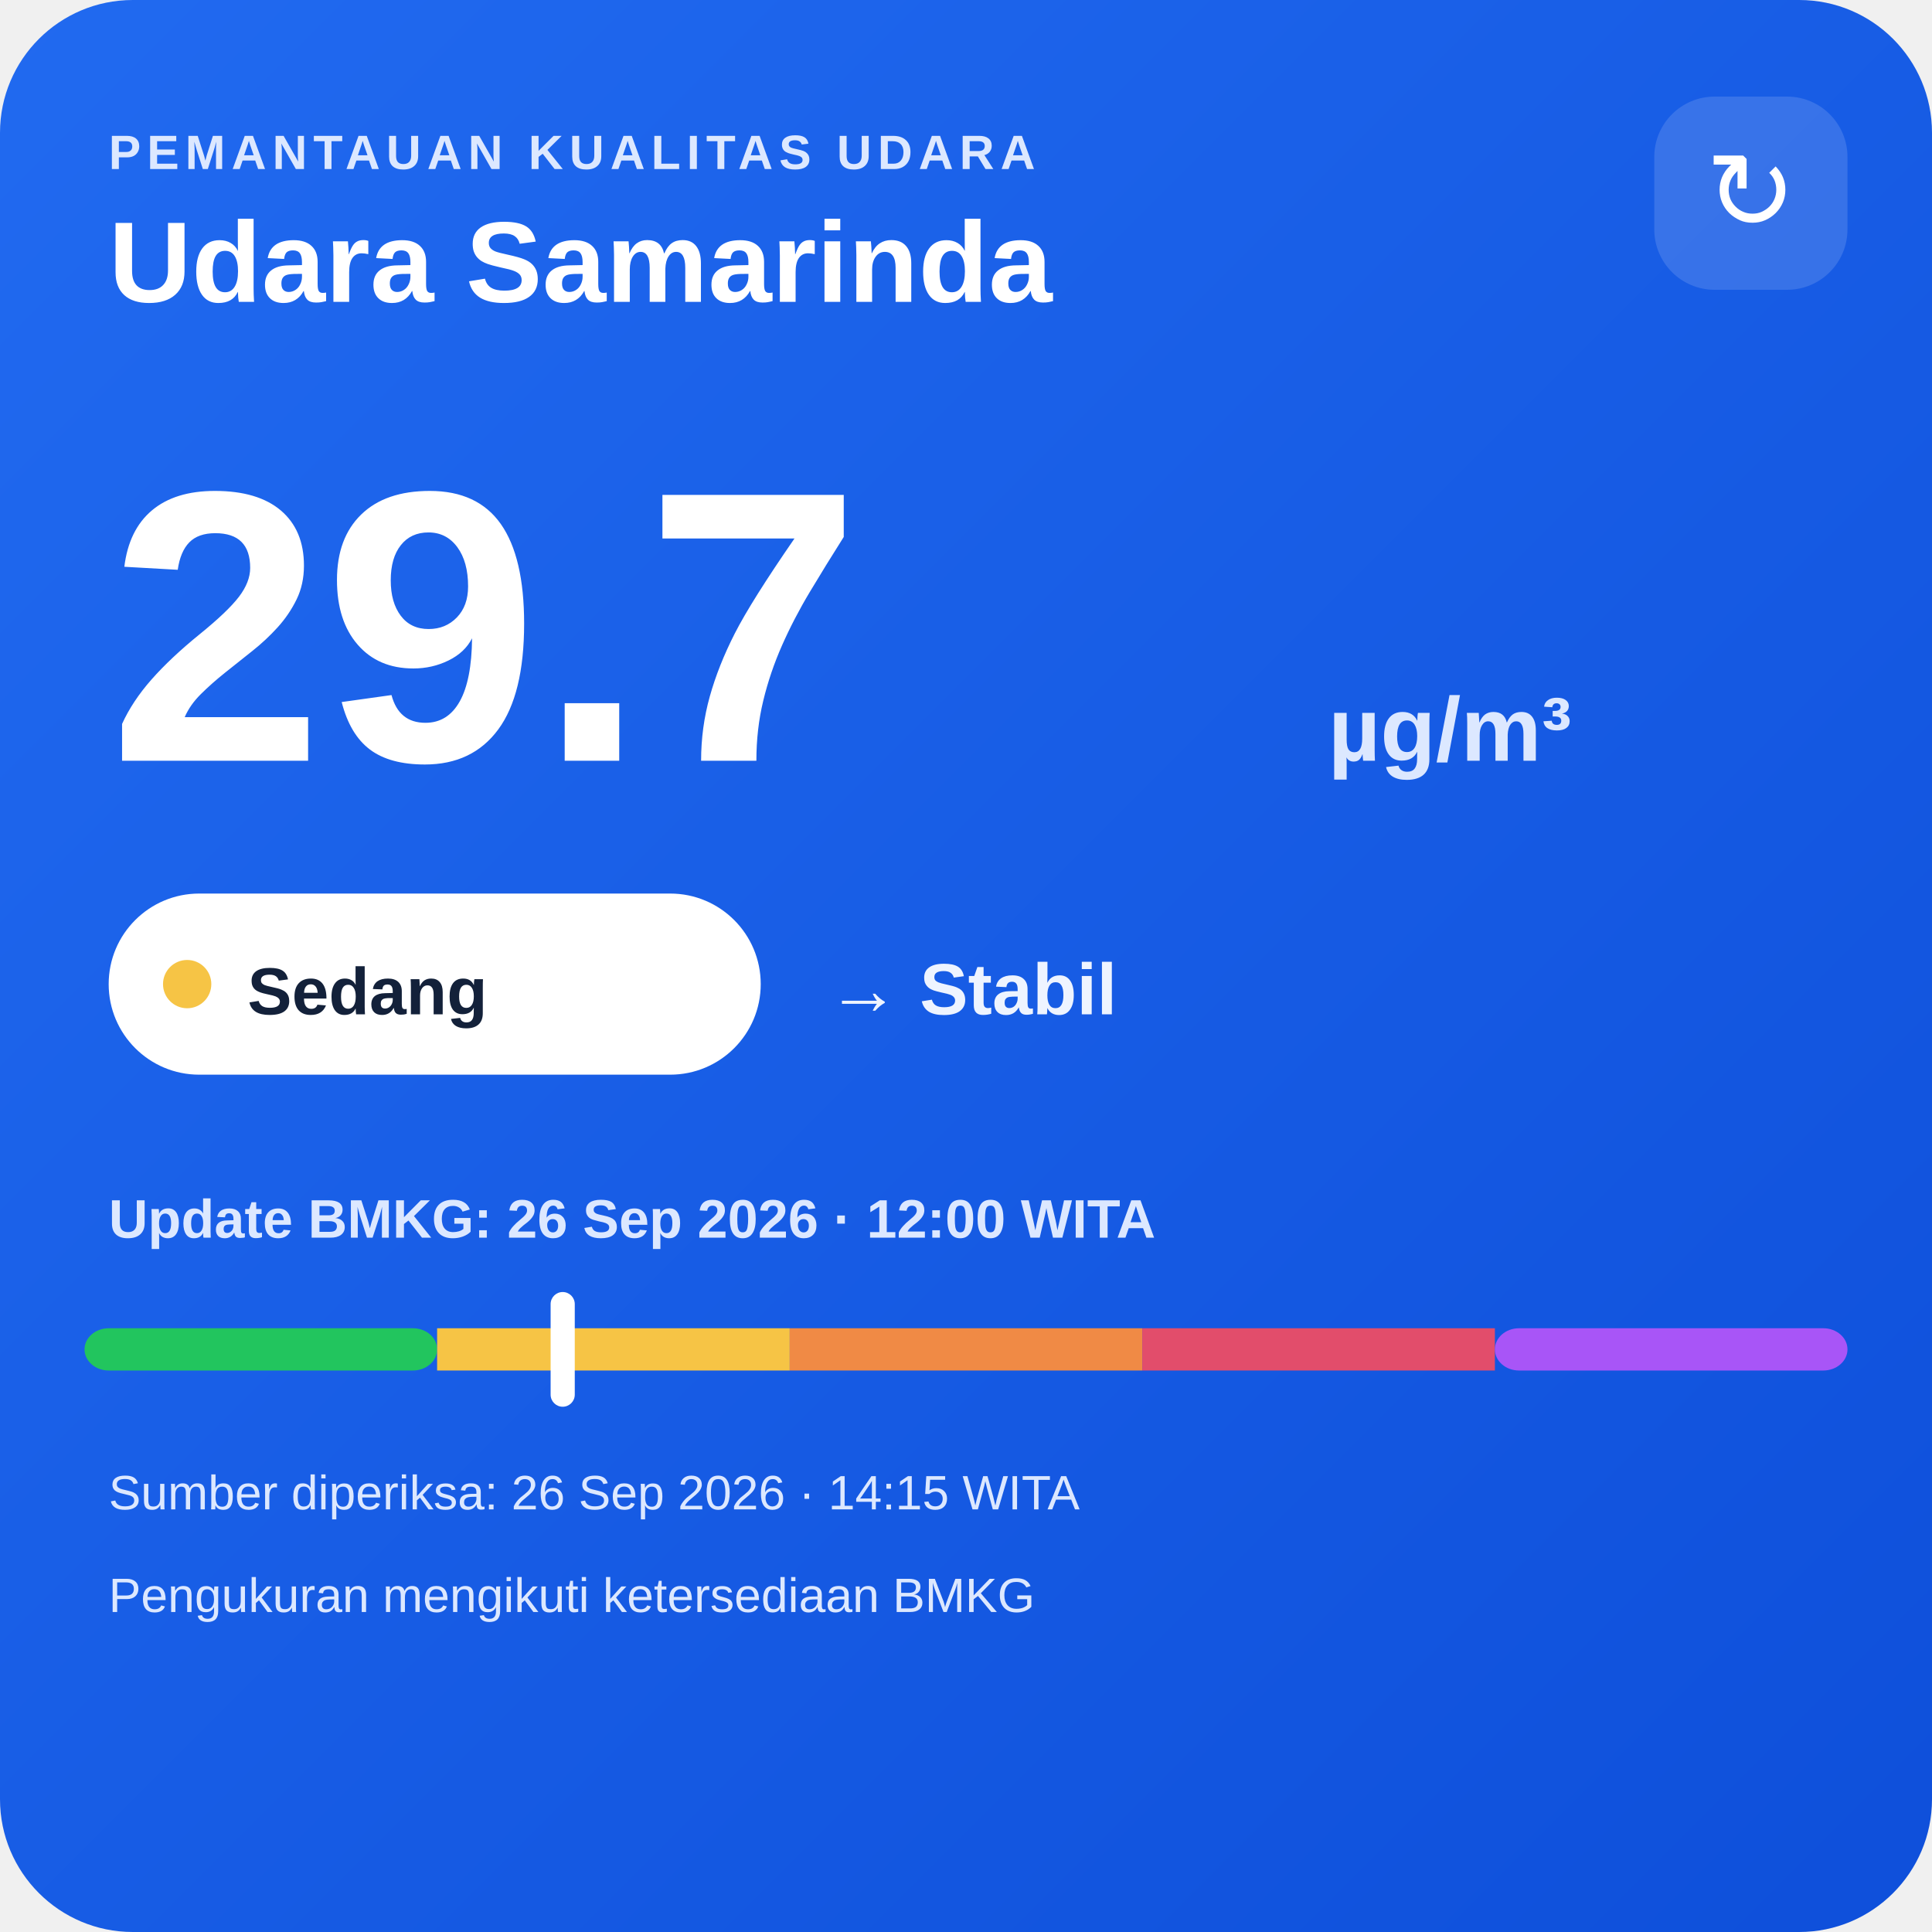
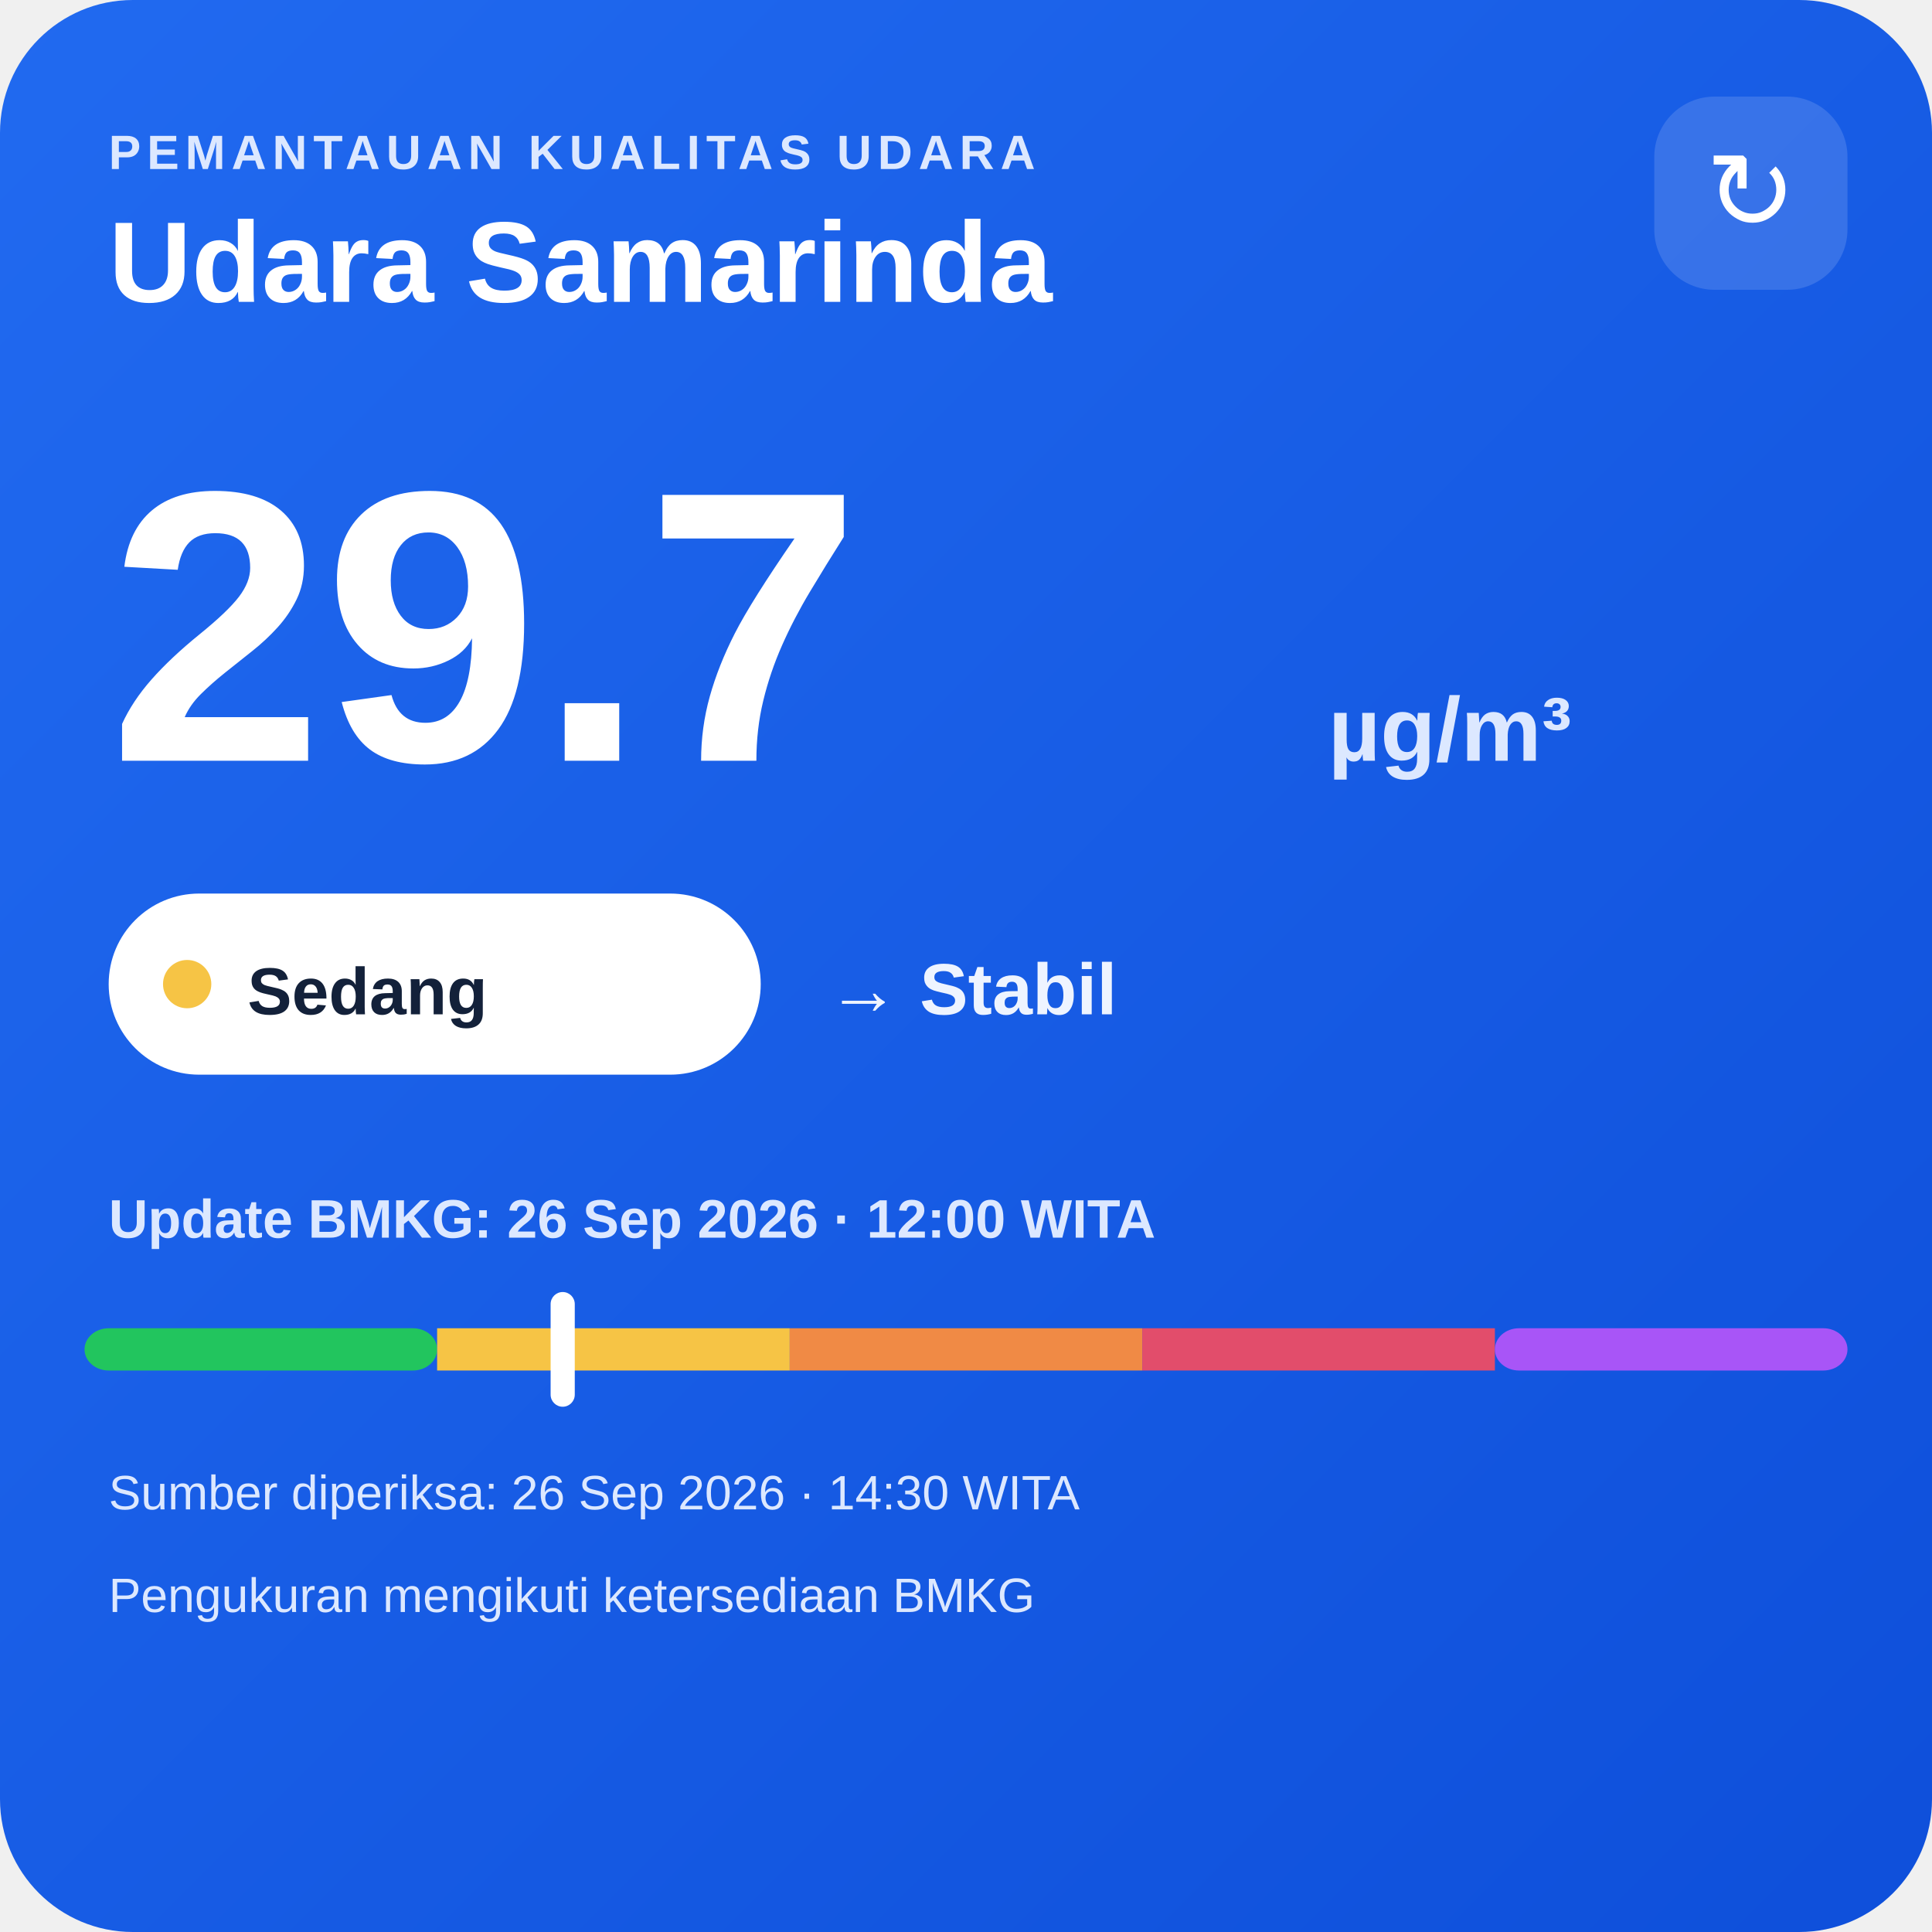
<svg xmlns="http://www.w3.org/2000/svg" width="320" height="320" viewBox="0 0 320 320">
  <defs>
    <linearGradient id="bg" x1="0" y1="0" x2="1" y2="1">
      <stop offset="0" stop-color="#216af0" />
      <stop offset="1" stop-color="#0e4fda" />
    </linearGradient>
  </defs>
  <rect width="320" height="320" rx="22" fill="url(#bg)" />
  <text x="18" y="28" fill="#dce8ff" font-family="Arial,sans-serif" font-size="8" font-weight="700" letter-spacing="1">PEMANTAUAN KUALITAS UDARA</text>
  <text x="18" y="50" fill="#ffffff" font-family="Arial,sans-serif" font-size="19" font-weight="700">Udara Samarinda</text>
  <rect x="274" y="16" width="32" height="32" rx="10" fill="#ffffff" fill-opacity=".14" />
  <text x="290" y="38" text-anchor="middle" fill="#ffffff" font-family="Arial,sans-serif" font-size="18">↻</text>
  <text x="18" y="126" fill="#ffffff" font-family="Arial,sans-serif" font-size="64" font-weight="800">29.7</text>
  <text x="220" y="126" fill="#dce8ff" font-family="Arial,sans-serif" font-size="15" font-weight="700">µg/m³</text>
  <rect x="18" y="148" width="108" height="30" rx="15" fill="#ffffff" />
  <circle cx="31" cy="163" r="4" fill="#f6c445" />
  <text x="41" y="168" fill="#13213a" font-family="Arial,sans-serif" font-size="11" font-weight="700">Sedang</text>
  <text x="137" y="168" fill="#eef4ff" font-family="Arial,sans-serif" font-size="12" font-weight="700">→ Stabil</text>
  <text x="18" y="205" fill="#dce8ff" font-family="Arial,sans-serif" font-size="9" font-weight="700">Update BMKG: 26 Sep 2026 · 12:00 WITA</text>
  <rect x="14" y="220" width="58.4" height="7" rx="4" fill="#22c55e" />
  <rect x="72.4" y="220" width="58.4" height="7" fill="#f6c445" />
  <rect x="130.8" y="220" width="58.4" height="7" fill="#f08a45" />
  <rect x="189.2" y="220" width="58.4" height="7" fill="#e24d6b" />
  <rect x="247.6" y="220" width="58.4" height="7" rx="4" fill="#a855f7" />
  <rect x="91.2" y="214" width="4" height="19" rx="2" fill="#ffffff" />
-   <text x="18" y="250" fill="#dce8ff" font-family="Arial,sans-serif" font-size="8">Sumber diperiksa: 26 Sep 2026 · 14:15 WITA</text>
+   <text x="18" y="250" fill="#dce8ff" font-family="Arial,sans-serif" font-size="8">Sumber diperiksa: 26 Sep 2026 · 14:30 WITA</text>
  <text x="18" y="267" fill="#dce8ff" font-family="Arial,sans-serif" font-size="8">Pengukuran mengikuti ketersediaan BMKG</text>
</svg>
